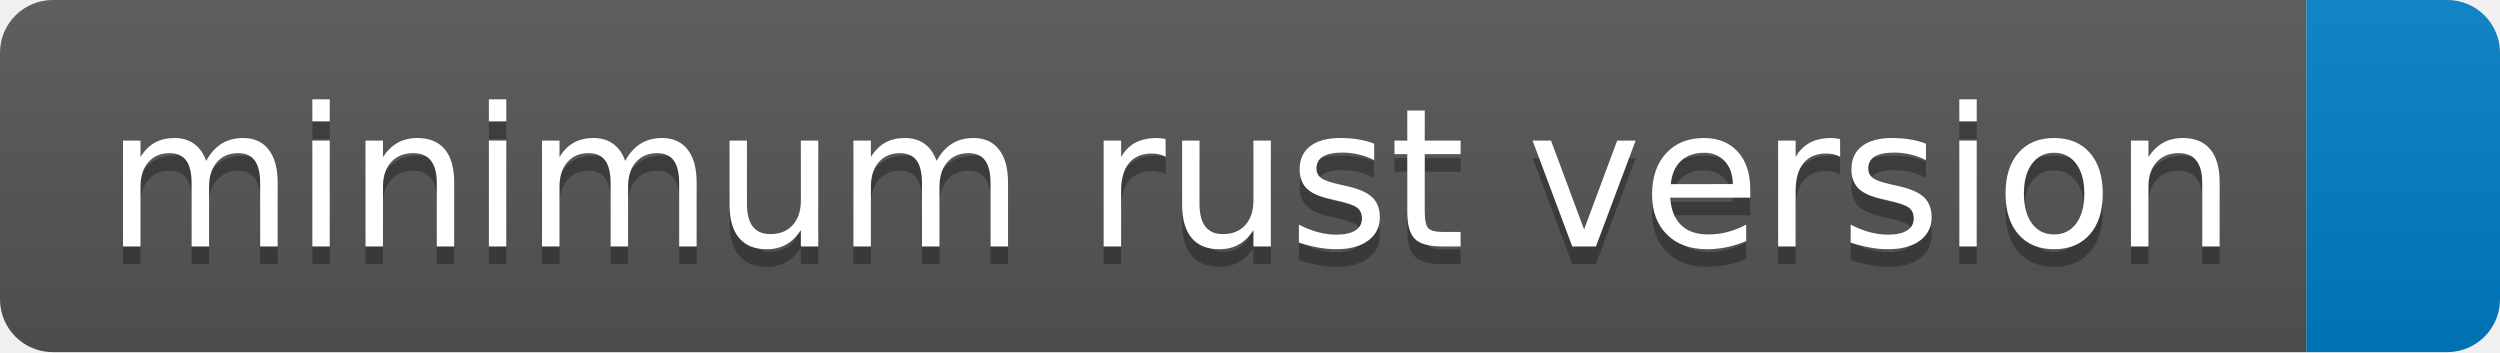
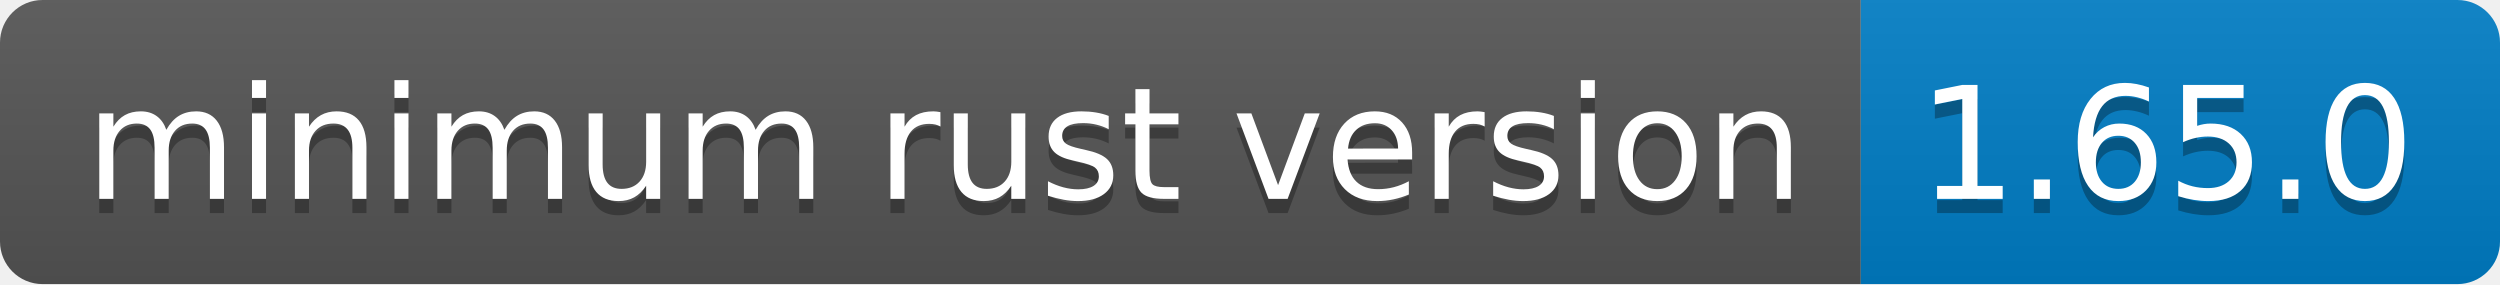
- <svg xmlns="http://www.w3.org/2000/svg" width="142" height="20" role="img" aria-label="minimum rust version: ">
+ <svg xmlns="http://www.w3.org/2000/svg" width="176" height="20" role="img" aria-label="minimum rust version: 1.65.0">
  <linearGradient id="s" x2="0" y2="100%">
    <stop offset="0" stop-color="#bbb" stop-opacity=".1" />
    <stop offset="1" stop-opacity=".1" />
  </linearGradient>
  <clipPath id="r">
-     <rect width="142" height="20" rx="3" fill="#fff" />
+     <rect width="176" height="20" rx="3" fill="#fff" />
  </clipPath>
  <g clip-path="url(#r)">
    <rect width="131" height="20" fill="#555" />
-     <rect x="131" width="11" height="20" fill="#007ec6" />
-     <rect width="142" height="20" fill="url(#s)" />
+     <rect x="131" width="45" height="20" fill="#007ec6" />
+     <rect width="176" height="20" fill="url(#s)" />
  </g>
  <g fill="#fff" text-anchor="middle" font-family="Verdana,Geneva,DejaVu Sans,sans-serif" text-rendering="geometricPrecision" font-size="110">
    <text aria-hidden="true" x="665" y="150" fill="#010101" fill-opacity=".3" transform="scale(.1)" textLength="1210">minimum rust version</text>
    <text x="665" y="140" transform="scale(.1)" fill="#fff" textLength="1210">minimum rust version</text>
+     <text aria-hidden="true" x="1525" y="150" fill="#010101" fill-opacity=".3" transform="scale(.1)" textLength="350">1.65.0</text>
+     <text x="1525" y="140" transform="scale(.1)" fill="#fff" textLength="350">1.65.0</text>
  </g>
</svg>
